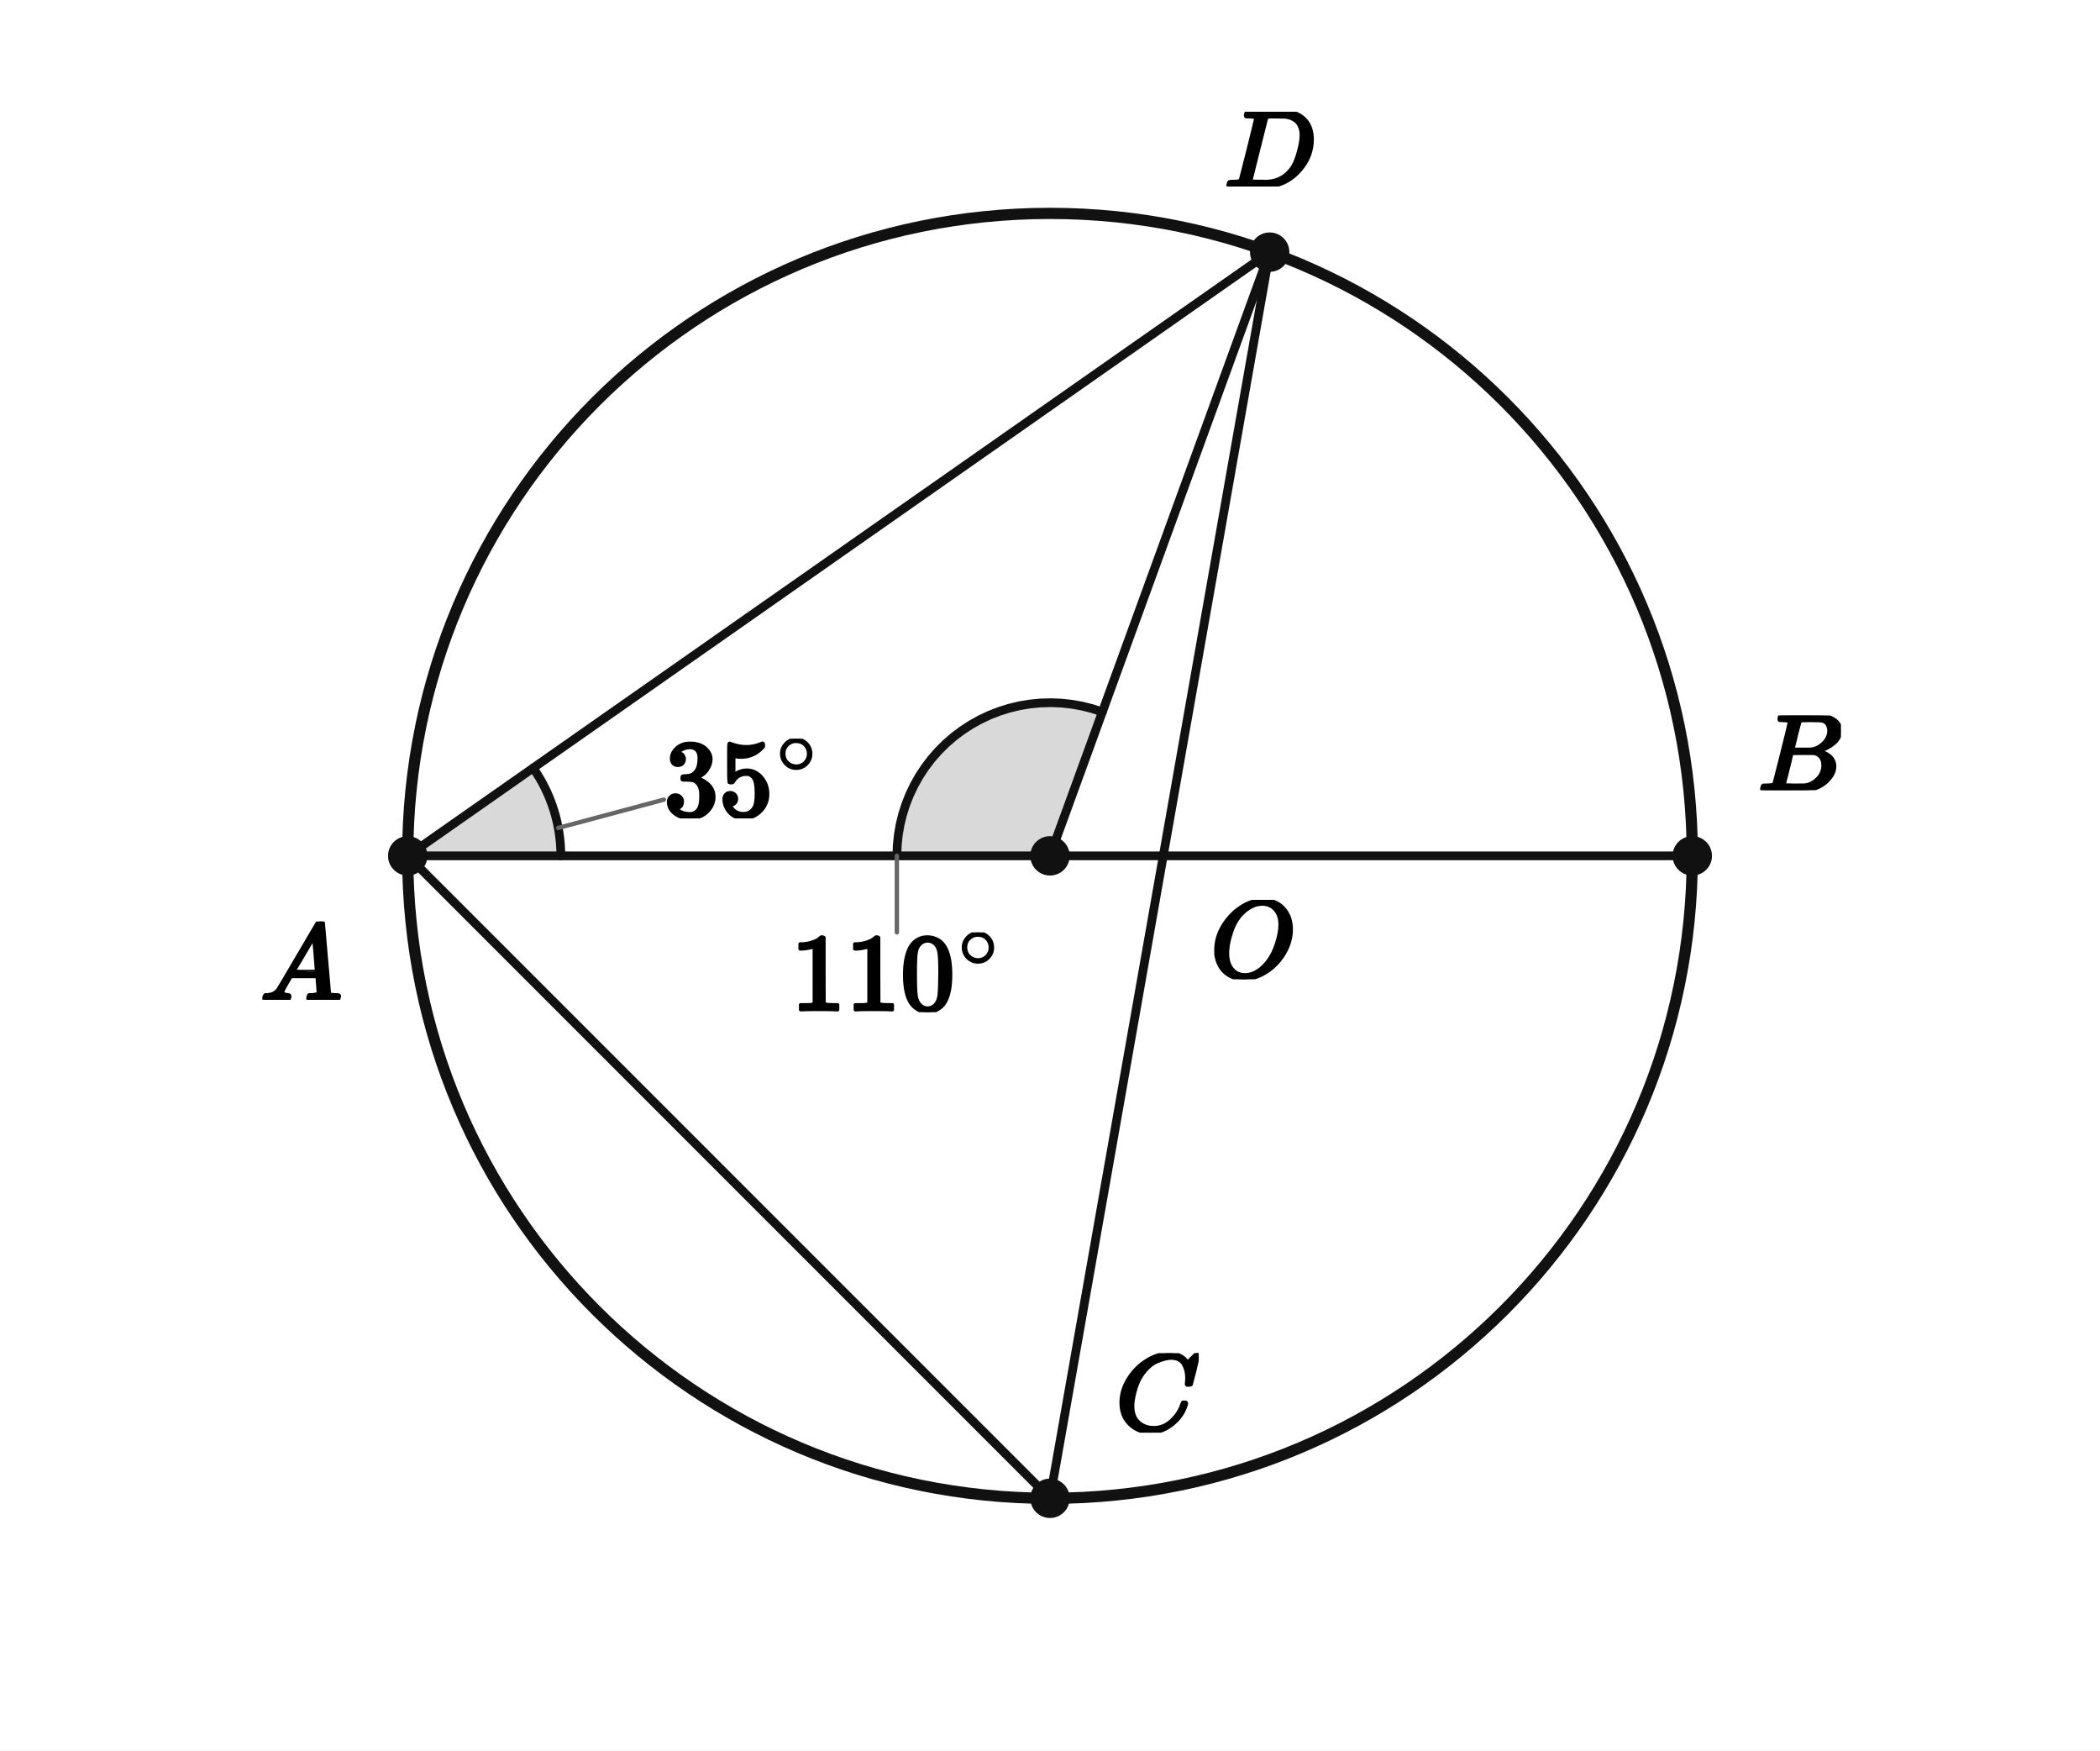
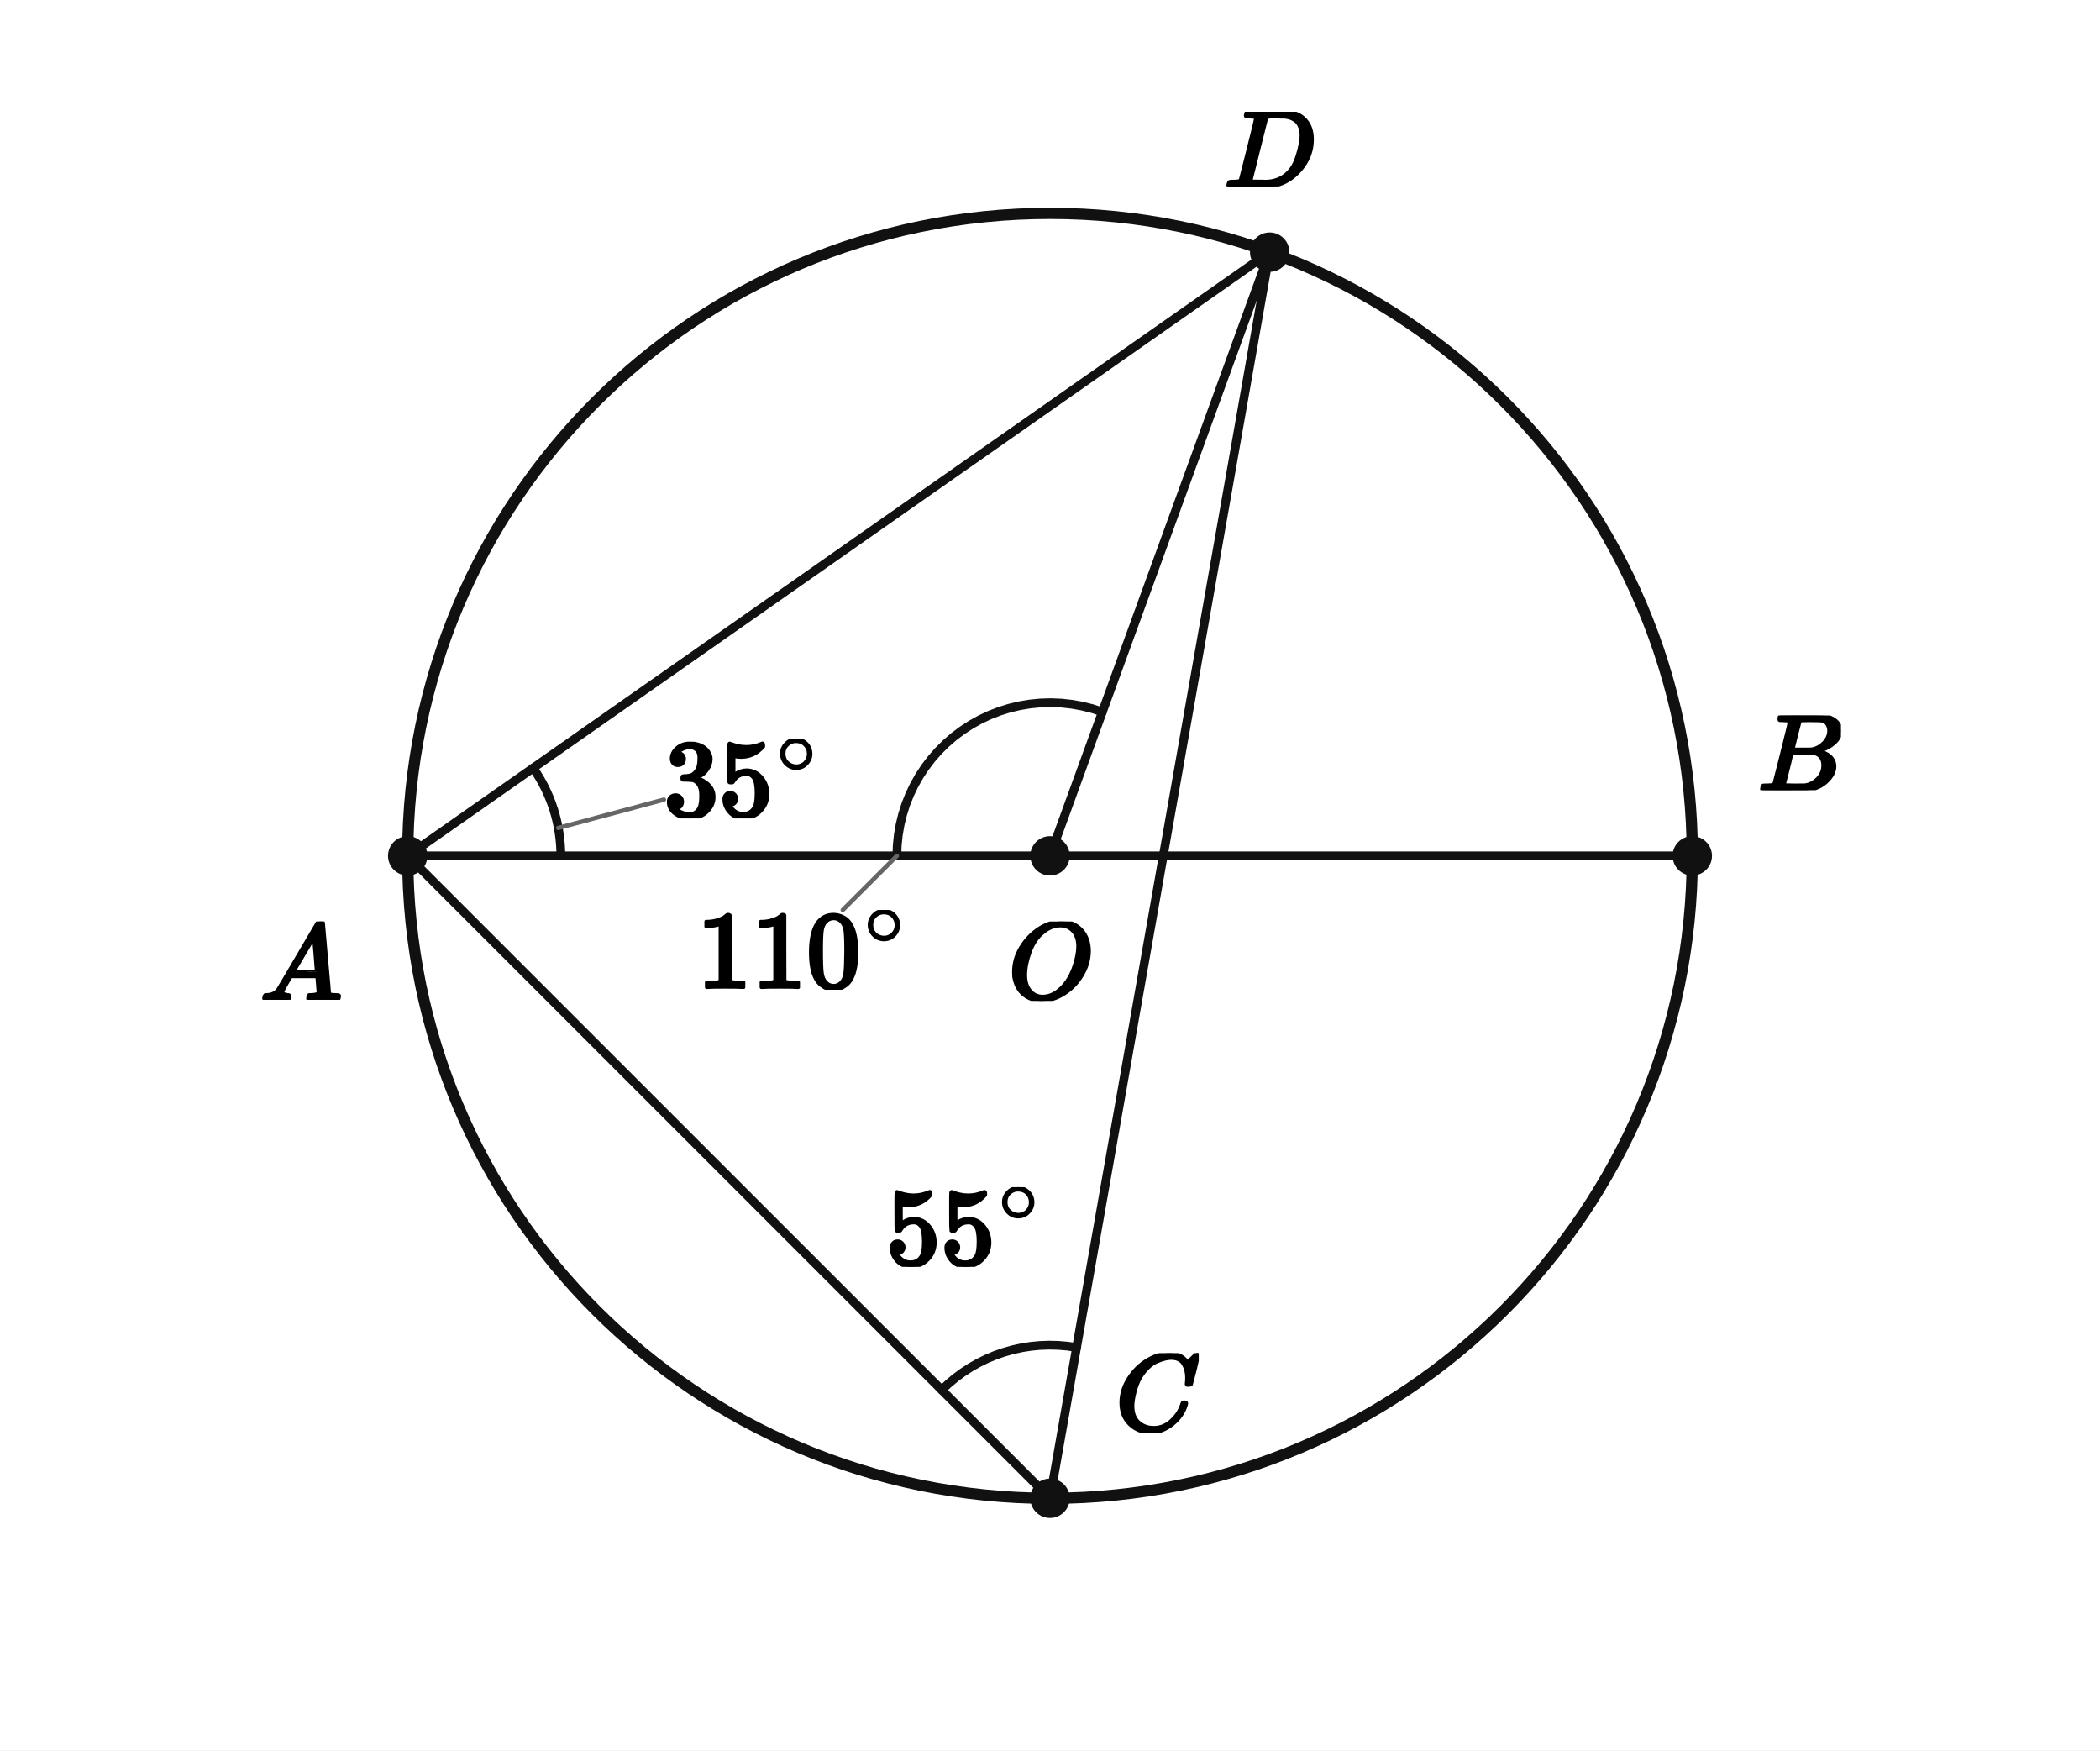
<svg xmlns="http://www.w3.org/2000/svg" viewBox="0 0 384 320" width="384" height="320" preserveAspectRatio="xMidYMid meet" role="img" aria-labelledby="visual-title visual-desc" data-engine-version="geometry-visual-v1" data-geometry-style-version="AP_GEOMETRY_PRINT_V1_0_DRAFT" data-geometry-preset="GEOMETRY_STANDARD" data-graph-style-version="AP_GRAPH_PRINT_V1_1_DRAFT" data-geometry-mode="COORDINATE_GEOMETRY_HYBRID" data-axis-scale-mode="EQUAL_UNIT" data-geometry-fact-hash="44136fa355b3678a1146ad16f7e8649e94fb4fc21fe77e8310c060f61caaff8a" data-visual-provenance="independent-facts-python" style="max-width:100%;height:auto;stroke-linejoin:round;stroke-linecap:round" data-publication-profile="fragment-publication-spike-v1" data-safe-margin="12">
  <rect width="384" height="320" fill="#fff" />
-   <g data-layer="12">
-     <polygon id="A35-sector" data-role="angleSector" stroke="none" stroke-width="1.6" fill="#d9d9d9" data-owner-points="D A O" data-mark="angle" data-mark-id="A35" data-mark-index="0" data-mark-count="1" data-mark-side="INNER" points="74.552,156.459 97.489,140.398 98.085,141.286 98.647,142.195 99.174,143.125 99.665,144.074 100.119,145.042 100.536,146.026 100.915,147.026 101.256,148.039 101.558,149.064 101.821,150.1 102.044,151.146 102.226,152.199 102.369,153.258 102.471,154.323 102.532,155.39 102.552,156.459" />
-   </g>
-   <g data-layer="12">
-     <polygon id="O110-sector" data-role="angleSector" stroke="none" stroke-width="1.6" fill="#d9d9d9" data-owner-points="A O D" data-mark="angle" data-mark-id="O110" data-mark-index="0" data-mark-count="1" data-mark-side="INNER" points="192,156.459 164,156.459 164.066,154.54 164.263,152.631 164.59,150.739 165.047,148.875 165.629,147.046 166.336,145.262 167.164,143.53 168.108,141.858 169.164,140.256 170.328,138.729 171.594,137.286 172.955,135.933 174.406,134.676 175.94,133.522 177.549,132.476 179.226,131.542 180.963,130.725 182.752,130.03 184.585,129.458 186.452,129.014 188.345,128.698 190.256,128.513 192.175,128.459 194.092,128.537 196.001,128.746 197.89,129.085 199.751,129.553 201.577,130.147" />
-   </g>
  <g data-layer="30">
    <line id="AB" data-role="line" stroke="#111" stroke-width="1.6" fill="none" x1="74.552" y1="156.459" x2="309.448" y2="156.459" />
  </g>
  <g data-layer="30">
    <line id="AD" data-role="line" stroke="#111" stroke-width="1.6" fill="none" x1="74.552" y1="156.459" x2="232.169" y2="46.094" />
  </g>
  <g data-layer="30">
    <line id="OD" data-role="line" stroke="#111" stroke-width="1.6" fill="none" x1="192" y1="156.459" x2="232.169" y2="46.094" />
  </g>
  <g data-layer="30">
    <line id="AC" data-role="line" stroke="#111" stroke-width="1.6" fill="none" x1="74.552" y1="156.459" x2="192" y2="273.906" />
  </g>
  <g data-layer="30">
    <line id="CD" data-role="line" stroke="#111" stroke-width="1.6" fill="none" x1="192" y1="273.906" x2="232.169" y2="46.094" />
  </g>
  <g data-layer="40">
    <circle id="circ" data-role="circle" stroke="#111" stroke-width="2.05" fill="none" cx="192" cy="156.459" r="117.448" />
  </g>
  <g data-layer="60">
    <polyline id="A35-arc-1" data-role="indicator" stroke="#111" stroke-width="1.6" fill="none" data-owner-points="D A O" data-mark="angle" data-mark-id="A35" data-mark-index="1" data-mark-count="1" data-mark-side="INNER" points="97.489,140.398 98.085,141.286 98.647,142.195 99.174,143.125 99.665,144.074 100.119,145.042 100.536,146.026 100.915,147.026 101.256,148.039 101.558,149.064 101.821,150.1 102.044,151.146 102.226,152.199 102.369,153.258 102.471,154.323 102.532,155.39 102.552,156.459" />
  </g>
  <g data-layer="60">
    <polyline id="O110-arc-1" data-role="indicator" stroke="#111" stroke-width="1.6" fill="none" data-owner-points="A O D" data-mark="angle" data-mark-id="O110" data-mark-index="1" data-mark-count="1" data-mark-side="INNER" points="164,156.459 164.066,154.54 164.263,152.631 164.59,150.739 165.047,148.875 165.629,147.046 166.336,145.262 167.164,143.53 168.108,141.858 169.164,140.256 170.328,138.729 171.594,137.286 172.955,135.933 174.406,134.676 175.94,133.522 177.549,132.476 179.226,131.542 180.963,130.725 182.752,130.03 184.585,129.458 186.452,129.014 188.345,128.698 190.256,128.513 192.175,128.459 194.092,128.537 196.001,128.746 197.89,129.085 199.751,129.553 201.577,130.147" />
  </g>
+   <g data-layer="60">
+     <polyline id="C-asked-arc-1" data-role="indicator" stroke="#111" stroke-width="1.6" fill="none" data-owner-points="A C D" data-mark="angle" data-mark-id="C-asked" data-mark-index="1" data-mark-count="1" data-mark-side="INNER" points="172.201,254.107 173.424,252.956 174.713,251.88 176.065,250.883 177.474,249.969 178.936,249.141 180.444,248.402 181.994,247.755 183.58,247.202 185.197,246.745 186.837,246.386 188.497,246.126 190.169,245.966 191.847,245.907 193.526,245.948 195.2,246.09 196.862,246.332" />
+   </g>
  <g data-layer="70">
    <circle id="O" data-role="point" stroke="#111" stroke-width="0.8" fill="#111" cx="192" cy="156.459" r="3.2" />
  </g>
  <g data-layer="70">
    <circle id="A" data-role="point" stroke="#111" stroke-width="0.8" fill="#111" cx="74.552" cy="156.459" r="3.2" />
  </g>
  <g data-layer="70">
    <circle id="B" data-role="point" stroke="#111" stroke-width="0.8" fill="#111" cx="309.448" cy="156.459" r="3.2" />
  </g>
  <g data-layer="70">
    <circle id="C" data-role="point" stroke="#111" stroke-width="0.8" fill="#111" cx="192" cy="273.906" r="3.2" />
  </g>
  <g data-layer="70">
    <circle id="D" data-role="point" stroke="#111" stroke-width="0.8" fill="#111" cx="232.169" cy="46.094" r="3.2" />
  </g>
  <g data-layer="85">
    <line id="A35-label-owner-leader" data-role="leader" data-owner-label="A35-label" data-owner="A35" x1="102.083" y1="151.356" x2="121.402" y2="146.18" stroke="#666" stroke-width="0.8" fill="none" />
  </g>
  <g data-layer="85">
-     <line id="O110-label-owner-leader" data-role="leader" data-owner-label="O110-label" data-owner="O110" x1="164" y1="156.459" x2="164" y2="170.459" stroke="#666" stroke-width="0.8" fill="none" />
-   </g>
-   <g data-layer="90">
-     <g id="A35-label" data-label-kind="EQUATION_LABEL" data-priority="0" data-font-px="20" data-owner="A35" data-fragment-sha="sha256:260b8750dd2c2f08a86a7a3d31a93d6cc5cbf662075e894a48d966766a16c056" transform="translate(121.4019 135.0402)">
-       <svg width="28.732" height="14.58" viewBox="0 0 28.732 14.58" data-outline-width="28.732" data-outline-height="14.58" id="lb-6a69d75a49081163ac1b7bf0eda1f34a7aee9b1b62b20f1e3fb59848c131f4e2" data-owner="A35" data-fact-role="GIVEN">
-         <g data-outline-units-per-em="1000" transform="translate(0 14.14) scale(0.02)">
-           <g stroke="currentColor" fill="currentColor" stroke-width="30" transform="scale(1,-1)">
-             <g data-mml-node="math">
-               <g data-mml-node="msup">
-                 <g data-mml-node="mn">
-                   <path data-c="33" d="M127 463Q100 463 85 480T69 524Q69 579 117 622T233 665Q268 665 277 664Q351 652 390 611T430 522Q430 470 396 421T302 350L299 348Q299 347 308 345T337 336T375 315Q457 262 457 175Q457 96 395 37T238 -22Q158 -22 100 21T42 130Q42 158 60 175T105 193Q133 193 151 175T169 130Q169 119 166 110T159 94T148 82T136 74T126 70T118 67L114 66Q165 21 238 21Q293 21 321 74Q338 107 338 175V195Q338 290 274 322Q259 328 213 329L171 330L168 332Q166 335 166 348Q166 366 174 366Q202 366 232 371Q266 376 294 413T322 525V533Q322 590 287 612Q265 626 240 626Q208 626 181 615T143 592T132 580H135Q138 579 143 578T153 573T165 566T175 555T183 540T186 520Q186 498 172 481T127 463Z" />
-                   <path data-c="35" d="M164 157Q164 133 148 117T109 101H102Q148 22 224 22Q294 22 326 82Q345 115 345 210Q345 313 318 349Q292 382 260 382H254Q176 382 136 314Q132 307 129 306T114 304Q97 304 95 310Q93 314 93 485V614Q93 664 98 664Q100 666 102 666Q103 666 123 658T178 642T253 634Q324 634 389 662Q397 666 402 666Q410 666 410 648V635Q328 538 205 538Q174 538 149 544L139 546V374Q158 388 169 396T205 412T256 420Q337 420 393 355T449 201Q449 109 385 44T229 -22Q148 -22 99 32T50 154Q50 178 61 192T84 210T107 214Q132 214 148 197T164 157Z" transform="translate(500,0)" />
-                 </g>
-                 <g data-mml-node="TeXAtom" transform="translate(1033,393.1) scale(0.707)" data-mjx-texclass="ORD">
-                   <g data-mml-node="mo">
-                     <path data-c="2218" d="M55 251Q55 328 112 386T249 444T386 388T444 249Q444 171 388 113T250 55Q170 55 113 112T55 251ZM245 403Q188 403 142 361T96 250Q96 183 141 140T250 96Q284 96 313 109T354 135T375 160Q403 197 403 250Q403 313 360 358T245 403Z" />
-                   </g>
-                 </g>
-               </g>
-             </g>
-           </g>
-         </g>
-       </svg>
-     </g>
-   </g>
-   <g data-layer="90">
-     <g id="O110-label" data-label-kind="EQUATION_LABEL" data-priority="0" data-font-px="20" data-owner="O110" data-fragment-sha="sha256:5ce5832a39445313ed9b298d5fc05da708ad03cf5f0bef12a1beb406dcc5717a" transform="translate(144.634 170.4585)">
-       <svg width="38.732" height="14.58" viewBox="0 0 38.732 14.58" data-outline-width="38.732" data-outline-height="14.58" id="lb-e0046d9ab08f0acff15a302547b56a53eab8f15f199ad6ce3737e4f79ab40ff3" data-owner="O110" data-fact-role="DERIVED_INTERMEDIATE">
-         <g data-outline-units-per-em="1000" transform="translate(0 14.14) scale(0.02)">
-           <g stroke="currentColor" fill="currentColor" stroke-width="30" transform="scale(1,-1)">
-             <g data-mml-node="math">
-               <g data-mml-node="msup">
-                 <g data-mml-node="mn">
-                   <path data-c="31" d="M213 578L200 573Q186 568 160 563T102 556H83V602H102Q149 604 189 617T245 641T273 663Q275 666 285 666Q294 666 302 660V361L303 61Q310 54 315 52T339 48T401 46H427V0H416Q395 3 257 3Q121 3 100 0H88V46H114Q136 46 152 46T177 47T193 50T201 52T207 57T213 61V578Z" />
-                   <path data-c="31" d="M213 578L200 573Q186 568 160 563T102 556H83V602H102Q149 604 189 617T245 641T273 663Q275 666 285 666Q294 666 302 660V361L303 61Q310 54 315 52T339 48T401 46H427V0H416Q395 3 257 3Q121 3 100 0H88V46H114Q136 46 152 46T177 47T193 50T201 52T207 57T213 61V578Z" transform="translate(500,0)" />
-                   <path data-c="30" d="M96 585Q152 666 249 666Q297 666 345 640T423 548Q460 465 460 320Q460 165 417 83Q397 41 362 16T301 -15T250 -22Q224 -22 198 -16T137 16T82 83Q39 165 39 320Q39 494 96 585ZM321 597Q291 629 250 629Q208 629 178 597Q153 571 145 525T137 333Q137 175 145 125T181 46Q209 16 250 16Q290 16 318 46Q347 76 354 130T362 333Q362 478 354 524T321 597Z" transform="translate(1000,0)" />
-                 </g>
-                 <g data-mml-node="TeXAtom" transform="translate(1533,393.1) scale(0.707)" data-mjx-texclass="ORD">
-                   <g data-mml-node="mo">
-                     <path data-c="2218" d="M55 251Q55 328 112 386T249 444T386 388T444 249Q444 171 388 113T250 55Q170 55 113 112T55 251ZM245 403Q188 403 142 361T96 250Q96 183 141 140T250 96Q284 96 313 109T354 135T375 160Q403 197 403 250Q403 313 360 358T245 403Z" />
-                   </g>
-                 </g>
-               </g>
-             </g>
-           </g>
-         </g>
-       </svg>
-     </g>
+     <line id="O110-label-owner-leader" data-role="leader" data-owner-label="O110-label" data-owner="O110" x1="164" y1="156.459" x2="154.101" y2="166.358" stroke="#666" stroke-width="0.8" fill="none" />
  </g>
  <g data-layer="90">
    <g id="A-name" data-label-kind="POINT_NAME" data-priority="1" data-font-px="20" data-owner="A" data-fragment-sha="sha256:af16b955362133096dd82380a1c62ed7ac046a49c788611019d431afbd96be5a" transform="translate(47.55225 168.4585)">
      <svg width="15" height="14.32" viewBox="0 0 15 14.32" data-outline-width="15" data-outline-height="14.32" id="lb-87c310170d96ca600453cc2450473ee657cc2d83ccde297acbc7603e0bc115d5" data-owner="A" data-fact-role="DERIVED_INTERMEDIATE">
        <g data-outline-units-per-em="1000" transform="translate(0 14.32) scale(0.02)">
          <g stroke="currentColor" fill="currentColor" stroke-width="30" transform="scale(1,-1)">
            <g data-mml-node="math">
              <g data-mml-node="mi">
                <path data-c="1D434" d="M208 74Q208 50 254 46Q272 46 272 35Q272 34 270 22Q267 8 264 4T251 0Q249 0 239 0T205 1T141 2Q70 2 50 0H42Q35 7 35 11Q37 38 48 46H62Q132 49 164 96Q170 102 345 401T523 704Q530 716 547 716H555H572Q578 707 578 706L606 383Q634 60 636 57Q641 46 701 46Q726 46 726 36Q726 34 723 22Q720 7 718 4T704 0Q701 0 690 0T651 1T578 2Q484 2 455 0H443Q437 6 437 9T439 27Q443 40 445 43L449 46H469Q523 49 533 63L521 213H283L249 155Q208 86 208 74ZM516 260Q516 271 504 416T490 562L463 519Q447 492 400 412L310 260L413 259Q516 259 516 260Z" />
              </g>
            </g>
          </g>
        </g>
      </svg>
    </g>
  </g>
  <g data-layer="90">
    <g id="B-name" data-label-kind="POINT_NAME" data-priority="1" data-font-px="20" data-owner="B" data-fragment-sha="sha256:62fde2266407f4e9da94517a8a6a05d3347507decc3753ad86697f9ba0dbdeb0" transform="translate(321.4478 130.7985)">
      <svg width="15.18" height="13.66" viewBox="0 0 15.18 13.66" data-outline-width="15.18" data-outline-height="13.66" id="lb-476d6130d8c927cc2e7dcdf6549db0d8c540eb24a4cc32dd79d35bf404e82b82" data-owner="B" data-fact-role="DERIVED_INTERMEDIATE">
        <g data-outline-units-per-em="1000" transform="translate(0 13.66) scale(0.02)">
          <g stroke="currentColor" fill="currentColor" stroke-width="30" transform="scale(1,-1)">
            <g data-mml-node="math">
              <g data-mml-node="mi">
                <path data-c="1D435" d="M231 637Q204 637 199 638T194 649Q194 676 205 682Q206 683 335 683Q594 683 608 681Q671 671 713 636T756 544Q756 480 698 429T565 360L555 357Q619 348 660 311T702 219Q702 146 630 78T453 1Q446 0 242 0Q42 0 39 2Q35 5 35 10Q35 17 37 24Q42 43 47 45Q51 46 62 46H68Q95 46 128 49Q142 52 147 61Q150 65 219 339T288 628Q288 635 231 637ZM649 544Q649 574 634 600T585 634Q578 636 493 637Q473 637 451 637T416 636H403Q388 635 384 626Q382 622 352 506Q352 503 351 500L320 374H401Q482 374 494 376Q554 386 601 434T649 544ZM595 229Q595 273 572 302T512 336Q506 337 429 337Q311 337 310 336Q310 334 293 263T258 122L240 52Q240 48 252 48T333 46Q422 46 429 47Q491 54 543 105T595 229Z" />
              </g>
            </g>
          </g>
        </g>
      </svg>
    </g>
  </g>
  <g data-layer="90">
    <g id="C-name" data-label-kind="POINT_NAME" data-priority="1" data-font-px="20" data-owner="C" data-fragment-sha="sha256:035ffb479ad14e2a3808ee0b904a283709fd9d3be7ada667253a62b4894b9c30" transform="translate(204 247.3663)">
      <svg width="15.2" height="14.54" viewBox="0 0 15.2 14.54" data-outline-width="15.2" data-outline-height="14.54" id="lb-4df04fe37d1bbf896d6cdd72ea6ba56cbe29fe6784e0b553502211b5a947a0d7" data-owner="C" data-fact-role="DERIVED_INTERMEDIATE">
        <g data-outline-units-per-em="1000" transform="translate(0 14.1) scale(0.02)">
          <g stroke="currentColor" fill="currentColor" stroke-width="30" transform="scale(1,-1)">
            <g data-mml-node="math">
              <g data-mml-node="mi">
                <path data-c="1D436" d="M50 252Q50 367 117 473T286 641T490 704Q580 704 633 653Q642 643 648 636T656 626L657 623Q660 623 684 649Q691 655 699 663T715 679T725 690L740 705H746Q760 705 760 698Q760 694 728 561Q692 422 692 421Q690 416 687 415T669 413H653Q647 419 647 422Q647 423 648 429T650 449T651 481Q651 552 619 605T510 659Q484 659 454 652T382 628T299 572T226 479Q194 422 175 346T156 222Q156 108 232 58Q280 24 350 24Q441 24 512 92T606 240Q610 253 612 255T628 257Q648 257 648 248Q648 243 647 239Q618 132 523 55T319 -22Q206 -22 128 53T50 252Z" />
              </g>
            </g>
          </g>
        </g>
      </svg>
    </g>
  </g>
  <g data-layer="90">
    <g id="D-name" data-label-kind="POINT_NAME" data-priority="1" data-font-px="20" data-owner="D" data-fragment-sha="sha256:d910a01e3a12372c07057ec07e89e9d6848675d37f3196ac33fb456a61912974" transform="translate(223.8895 20.43373)">
      <svg width="16.56" height="13.66" viewBox="0 0 16.56 13.66" data-outline-width="16.56" data-outline-height="13.66" id="lb-fdaa4464dae97d2a24fa2c00850d77cb3b11ac69067e4154f7e74438c207eefe" data-owner="D" data-fact-role="DERIVED_INTERMEDIATE">
        <g data-outline-units-per-em="1000" transform="translate(0 13.66) scale(0.02)">
          <g stroke="currentColor" fill="currentColor" stroke-width="30" transform="scale(1,-1)">
            <g data-mml-node="math">
              <g data-mml-node="mi">
                <path data-c="1D437" d="M287 628Q287 635 230 637Q207 637 200 638T193 647Q193 655 197 667T204 682Q206 683 403 683Q570 682 590 682T630 676Q702 659 752 597T803 431Q803 275 696 151T444 3L430 1L236 0H125H72Q48 0 41 2T33 11Q33 13 36 25Q40 41 44 43T67 46Q94 46 127 49Q141 52 146 61Q149 65 218 339T287 628ZM703 469Q703 507 692 537T666 584T629 613T590 629T555 636Q553 636 541 636T512 636T479 637H436Q392 637 386 627Q384 623 313 339T242 52Q242 48 253 48T330 47Q335 47 349 47T373 46Q499 46 581 128Q617 164 640 212T683 339T703 469Z" />
              </g>
            </g>
          </g>
        </g>
      </svg>
    </g>
  </g>
  <g data-layer="90">
-     <g id="O-name" data-label-kind="POINT_NAME" data-priority="1" data-font-px="20" data-owner="O" data-fragment-sha="sha256:a7af1b1733cad56a1732a0620f691b01daed990e6142aeaf291a0914efc5d180" transform="translate(221.3252 164.5059)">
+     <g id="O-name" data-label-kind="POINT_NAME" data-priority="1" data-font-px="20" data-owner="O" data-fragment-sha="sha256:a7af1b1733cad56a1732a0620f691b01daed990e6142aeaf291a0914efc5d180" transform="translate(184.37 168.4585)">
      <svg width="15.26" height="14.52" viewBox="0 0 15.26 14.52" data-outline-width="15.26" data-outline-height="14.52" id="lb-122f43182f0f1058037aa2eaa59be36db0fd4ad0910620dece146cb40415b918" data-owner="O" data-fact-role="GIVEN">
        <g data-outline-units-per-em="1000" transform="translate(0 14.08) scale(0.02)">
          <g stroke="currentColor" fill="currentColor" stroke-width="30" transform="scale(1,-1)">
            <g data-mml-node="math">
              <g data-mml-node="mi">
                <path data-c="1D442" d="M740 435Q740 320 676 213T511 42T304 -22Q207 -22 138 35T51 201Q50 209 50 244Q50 346 98 438T227 601Q351 704 476 704Q514 704 524 703Q621 689 680 617T740 435ZM637 476Q637 565 591 615T476 665Q396 665 322 605Q242 542 200 428T157 216Q157 126 200 73T314 19Q404 19 485 98T608 313Q637 408 637 476Z" />
              </g>
            </g>
          </g>
        </g>
      </svg>
    </g>
  </g>
+   <g data-layer="90">
+     <g id="A35-label" data-label-kind="EQUATION_LABEL" data-priority="0" data-font-px="20" data-owner="A35" data-fragment-sha="sha256:260b8750dd2c2f08a86a7a3d31a93d6cc5cbf662075e894a48d966766a16c056" transform="translate(121.4019 135.0402)">
+       <svg width="28.732" height="14.58" viewBox="0 0 28.732 14.58" data-outline-width="28.732" data-outline-height="14.58" id="lb-6a69d75a49081163ac1b7bf0eda1f34a7aee9b1b62b20f1e3fb59848c131f4e2" data-owner="A35" data-fact-role="GIVEN">
+         <g data-outline-units-per-em="1000" transform="translate(0 14.14) scale(0.02)">
+           <g stroke="currentColor" fill="currentColor" stroke-width="30" transform="scale(1,-1)">
+             <g data-mml-node="math">
+               <g data-mml-node="msup">
+                 <g data-mml-node="mn">
+                   <path data-c="33" d="M127 463Q100 463 85 480T69 524Q69 579 117 622T233 665Q268 665 277 664Q351 652 390 611T430 522Q430 470 396 421T302 350L299 348Q299 347 308 345T337 336T375 315Q457 262 457 175Q457 96 395 37T238 -22Q158 -22 100 21T42 130Q42 158 60 175T105 193Q133 193 151 175T169 130Q169 119 166 110T159 94T148 82T136 74T126 70T118 67L114 66Q165 21 238 21Q293 21 321 74Q338 107 338 175V195Q338 290 274 322Q259 328 213 329L171 330L168 332Q166 335 166 348Q166 366 174 366Q202 366 232 371Q266 376 294 413T322 525V533Q322 590 287 612Q265 626 240 626Q208 626 181 615T143 592T132 580H135Q138 579 143 578T153 573T165 566T175 555T183 540T186 520Q186 498 172 481T127 463Z" />
+                   <path data-c="35" d="M164 157Q164 133 148 117T109 101H102Q148 22 224 22Q294 22 326 82Q345 115 345 210Q345 313 318 349Q292 382 260 382H254Q176 382 136 314Q132 307 129 306T114 304Q97 304 95 310Q93 314 93 485V614Q93 664 98 664Q100 666 102 666Q103 666 123 658T178 642T253 634Q324 634 389 662Q397 666 402 666Q410 666 410 648V635Q328 538 205 538Q174 538 149 544L139 546V374Q158 388 169 396T205 412T256 420Q337 420 393 355T449 201Q449 109 385 44T229 -22Q148 -22 99 32T50 154Q50 178 61 192T84 210T107 214Q132 214 148 197T164 157Z" transform="translate(500,0)" />
+                 </g>
+                 <g data-mml-node="TeXAtom" transform="translate(1033,393.1) scale(0.707)" data-mjx-texclass="ORD">
+                   <g data-mml-node="mo">
+                     <path data-c="2218" d="M55 251Q55 328 112 386T249 444T386 388T444 249Q444 171 388 113T250 55Q170 55 113 112T55 251ZM245 403Q188 403 142 361T96 250Q96 183 141 140T250 96Q284 96 313 109T354 135T375 160Q403 197 403 250Q403 313 360 358T245 403Z" />
+                   </g>
+                 </g>
+               </g>
+             </g>
+           </g>
+         </g>
+       </svg>
+     </g>
+   </g>
+   <g data-layer="90">
+     <g id="C-asked-label" data-label-kind="EQUATION_LABEL" data-priority="0" data-font-px="20" data-owner="C-asked" data-fragment-sha="sha256:18cc958eea8785325e625cc17f470b45aaaadbbac94a95ca1357bc8b03ebce9b" transform="translate(161.9973 217.023)">
+       <svg width="28.732" height="14.58" viewBox="0 0 28.732 14.58" data-outline-width="28.732" data-outline-height="14.58" id="lb-e845d7f684d90b89693ad4bac4db89018ca38870b60889a0d1182ebb5e4ca5c6" data-owner="C-asked" data-fact-role="GIVEN">
+         <g data-outline-units-per-em="1000" transform="translate(0 14.14) scale(0.02)">
+           <g stroke="currentColor" fill="currentColor" stroke-width="30" transform="scale(1,-1)">
+             <g data-mml-node="math">
+               <g data-mml-node="msup">
+                 <g data-mml-node="mn">
+                   <path data-c="35" d="M164 157Q164 133 148 117T109 101H102Q148 22 224 22Q294 22 326 82Q345 115 345 210Q345 313 318 349Q292 382 260 382H254Q176 382 136 314Q132 307 129 306T114 304Q97 304 95 310Q93 314 93 485V614Q93 664 98 664Q100 666 102 666Q103 666 123 658T178 642T253 634Q324 634 389 662Q397 666 402 666Q410 666 410 648V635Q328 538 205 538Q174 538 149 544L139 546V374Q158 388 169 396T205 412T256 420Q337 420 393 355T449 201Q449 109 385 44T229 -22Q148 -22 99 32T50 154Q50 178 61 192T84 210T107 214Q132 214 148 197T164 157Z" />
+                   <path data-c="35" d="M164 157Q164 133 148 117T109 101H102Q148 22 224 22Q294 22 326 82Q345 115 345 210Q345 313 318 349Q292 382 260 382H254Q176 382 136 314Q132 307 129 306T114 304Q97 304 95 310Q93 314 93 485V614Q93 664 98 664Q100 666 102 666Q103 666 123 658T178 642T253 634Q324 634 389 662Q397 666 402 666Q410 666 410 648V635Q328 538 205 538Q174 538 149 544L139 546V374Q158 388 169 396T205 412T256 420Q337 420 393 355T449 201Q449 109 385 44T229 -22Q148 -22 99 32T50 154Q50 178 61 192T84 210T107 214Q132 214 148 197T164 157Z" transform="translate(500,0)" />
+                 </g>
+                 <g data-mml-node="TeXAtom" transform="translate(1033,393.1) scale(0.707)" data-mjx-texclass="ORD">
+                   <g data-mml-node="mo">
+                     <path data-c="2218" d="M55 251Q55 328 112 386T249 444T386 388T444 249Q444 171 388 113T250 55Q170 55 113 112T55 251ZM245 403Q188 403 142 361T96 250Q96 183 141 140T250 96Q284 96 313 109T354 135T375 160Q403 197 403 250Q403 313 360 358T245 403Z" />
+                   </g>
+                 </g>
+               </g>
+             </g>
+           </g>
+         </g>
+       </svg>
+     </g>
+   </g>
+   <g data-layer="90">
+     <g id="O110-label" data-label-kind="EQUATION_LABEL" data-priority="0" data-font-px="20" data-owner="O110" data-fragment-sha="sha256:5ce5832a39445313ed9b298d5fc05da708ad03cf5f0bef12a1beb406dcc5717a" transform="translate(127.4445 166.358)">
+       <svg width="38.732" height="14.58" viewBox="0 0 38.732 14.58" data-outline-width="38.732" data-outline-height="14.58" id="lb-e0046d9ab08f0acff15a302547b56a53eab8f15f199ad6ce3737e4f79ab40ff3" data-owner="O110" data-fact-role="DERIVED_INTERMEDIATE">
+         <g data-outline-units-per-em="1000" transform="translate(0 14.14) scale(0.02)">
+           <g stroke="currentColor" fill="currentColor" stroke-width="30" transform="scale(1,-1)">
+             <g data-mml-node="math">
+               <g data-mml-node="msup">
+                 <g data-mml-node="mn">
+                   <path data-c="31" d="M213 578L200 573Q186 568 160 563T102 556H83V602H102Q149 604 189 617T245 641T273 663Q275 666 285 666Q294 666 302 660V361L303 61Q310 54 315 52T339 48T401 46H427V0H416Q395 3 257 3Q121 3 100 0H88V46H114Q136 46 152 46T177 47T193 50T201 52T207 57T213 61V578Z" />
+                   <path data-c="31" d="M213 578L200 573Q186 568 160 563T102 556H83V602H102Q149 604 189 617T245 641T273 663Q275 666 285 666Q294 666 302 660V361L303 61Q310 54 315 52T339 48T401 46H427V0H416Q395 3 257 3Q121 3 100 0H88V46H114Q136 46 152 46T177 47T193 50T201 52T207 57T213 61V578Z" transform="translate(500,0)" />
+                   <path data-c="30" d="M96 585Q152 666 249 666Q297 666 345 640T423 548Q460 465 460 320Q460 165 417 83Q397 41 362 16T301 -15T250 -22Q224 -22 198 -16T137 16T82 83Q39 165 39 320Q39 494 96 585ZM321 597Q291 629 250 629Q208 629 178 597Q153 571 145 525T137 333Q137 175 145 125T181 46Q209 16 250 16Q290 16 318 46Q347 76 354 130T362 333Q362 478 354 524T321 597Z" transform="translate(1000,0)" />
+                 </g>
+                 <g data-mml-node="TeXAtom" transform="translate(1533,393.1) scale(0.707)" data-mjx-texclass="ORD">
+                   <g data-mml-node="mo">
+                     <path data-c="2218" d="M55 251Q55 328 112 386T249 444T386 388T444 249Q444 171 388 113T250 55Q170 55 113 112T55 251ZM245 403Q188 403 142 361T96 250Q96 183 141 140T250 96Q284 96 313 109T354 135T375 160Q403 197 403 250Q403 313 360 358T245 403Z" />
+                   </g>
+                 </g>
+               </g>
+             </g>
+           </g>
+         </g>
+       </svg>
+     </g>
+   </g>
</svg>
